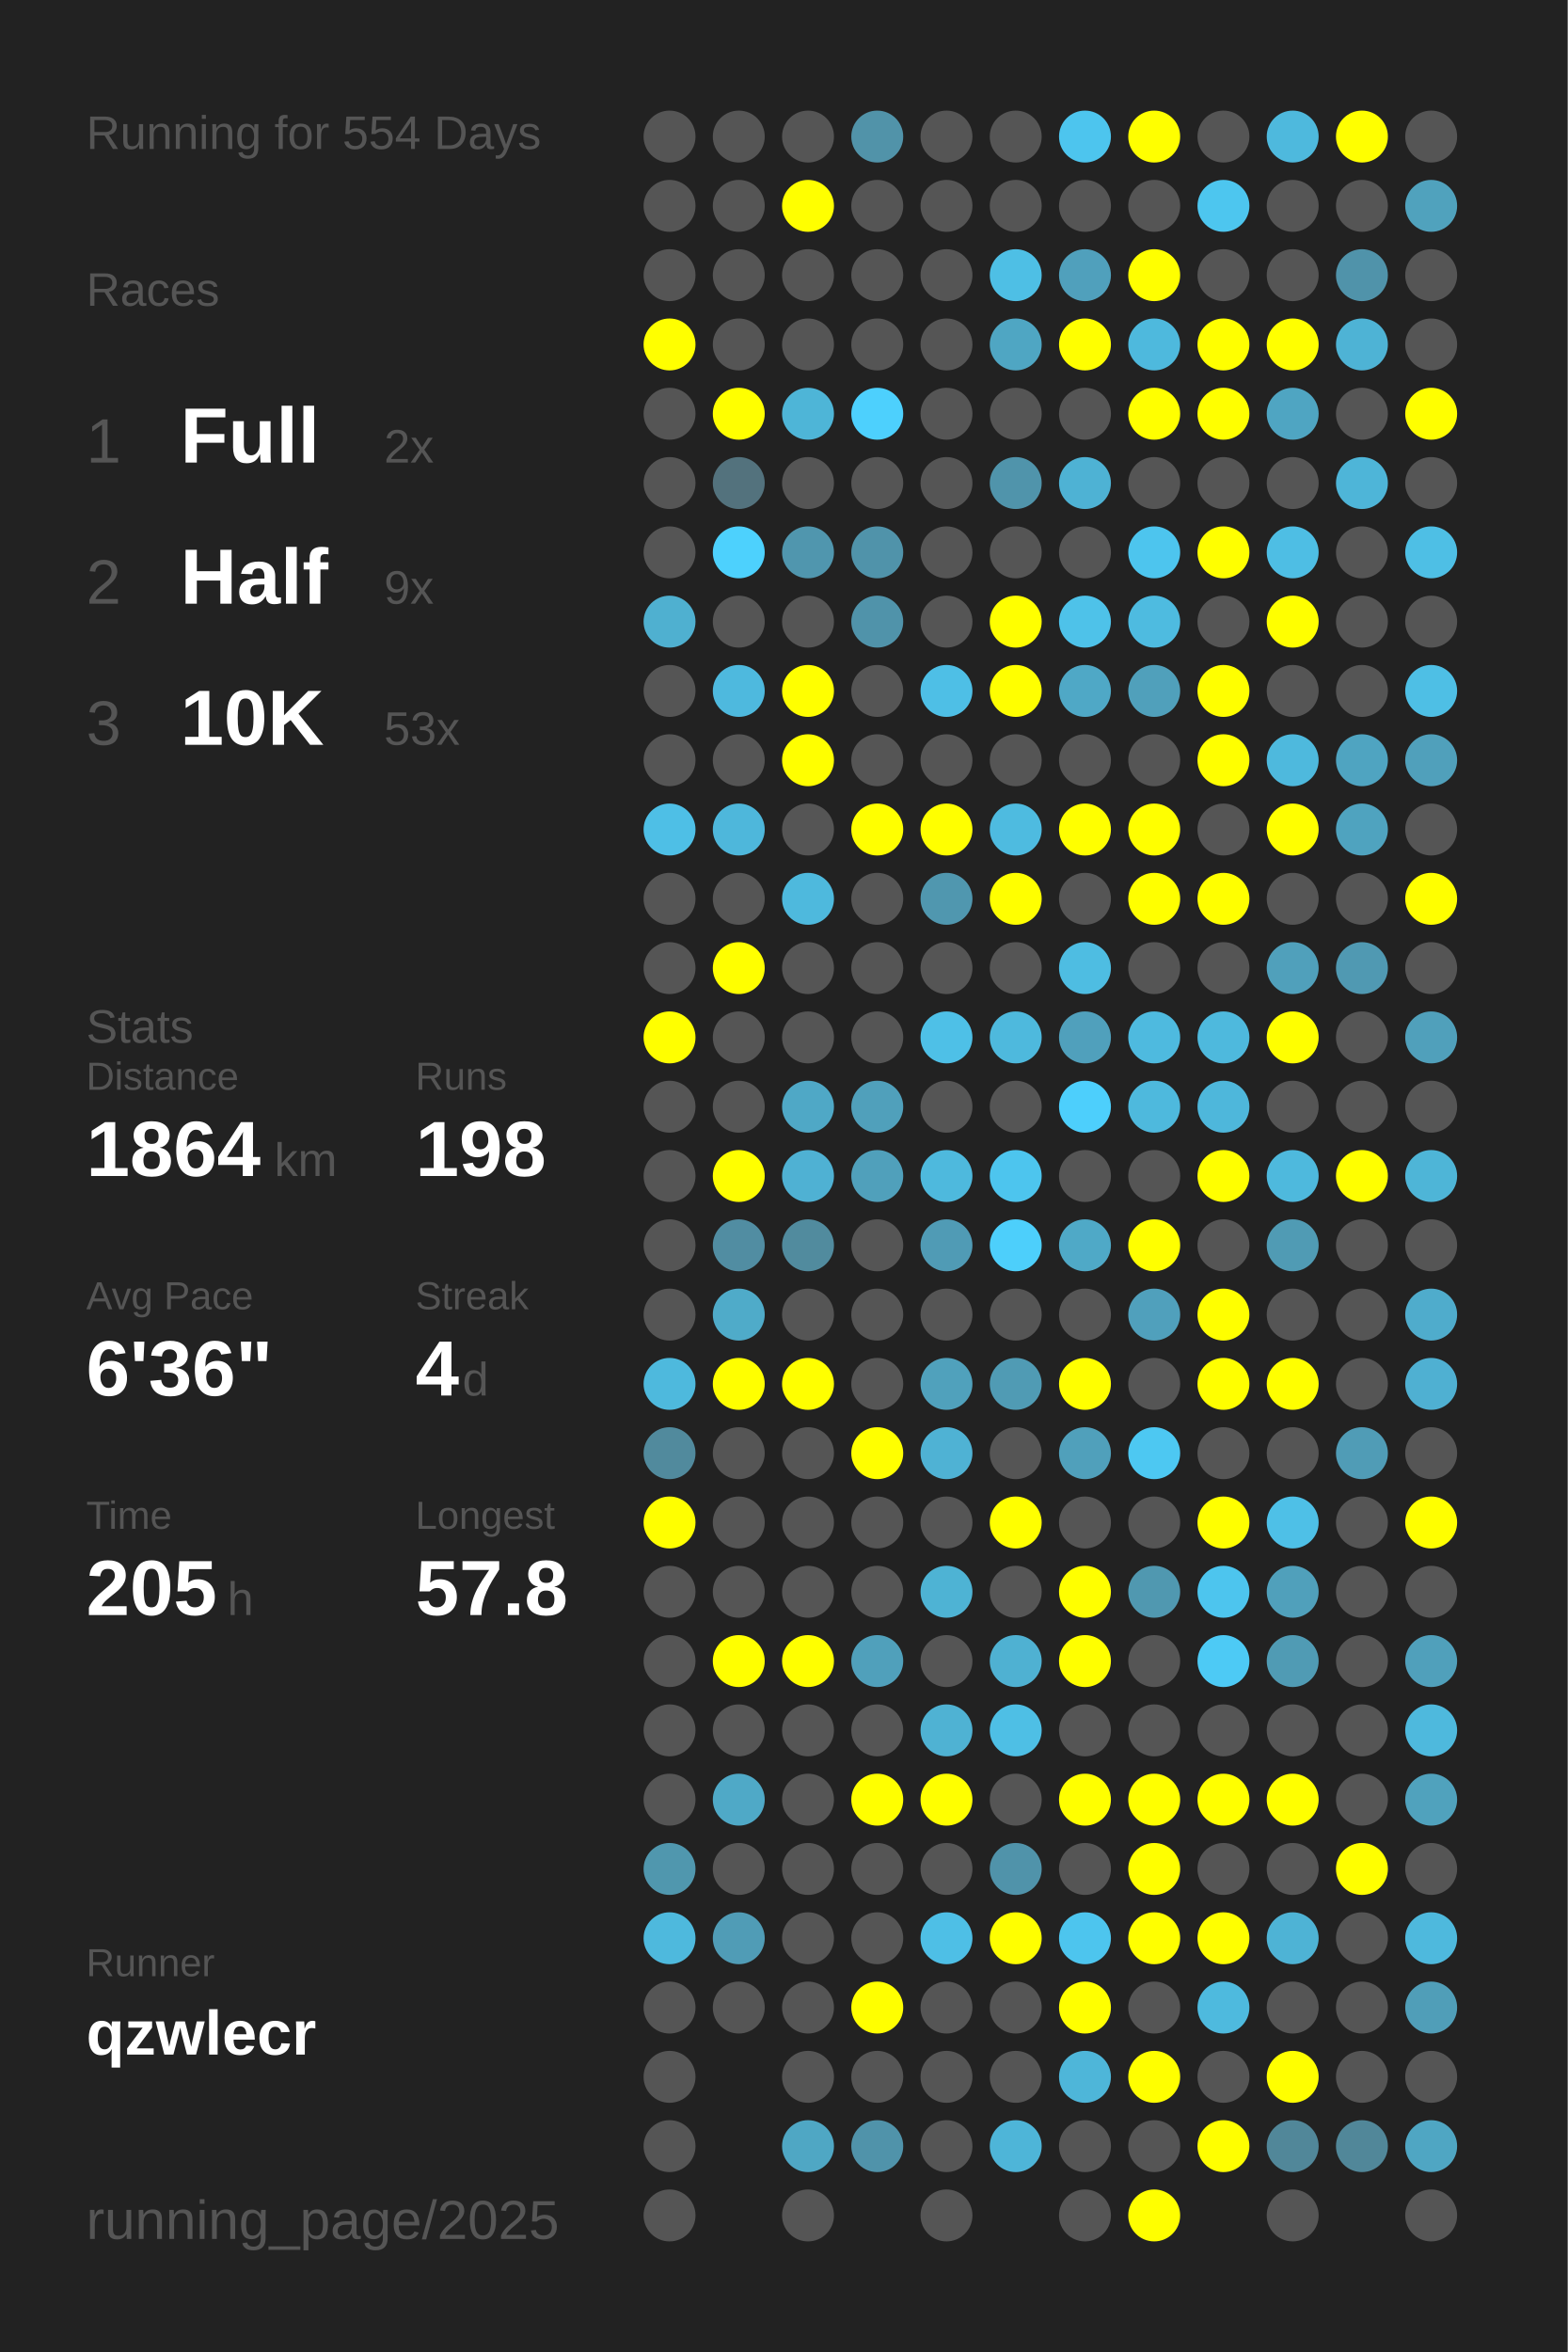
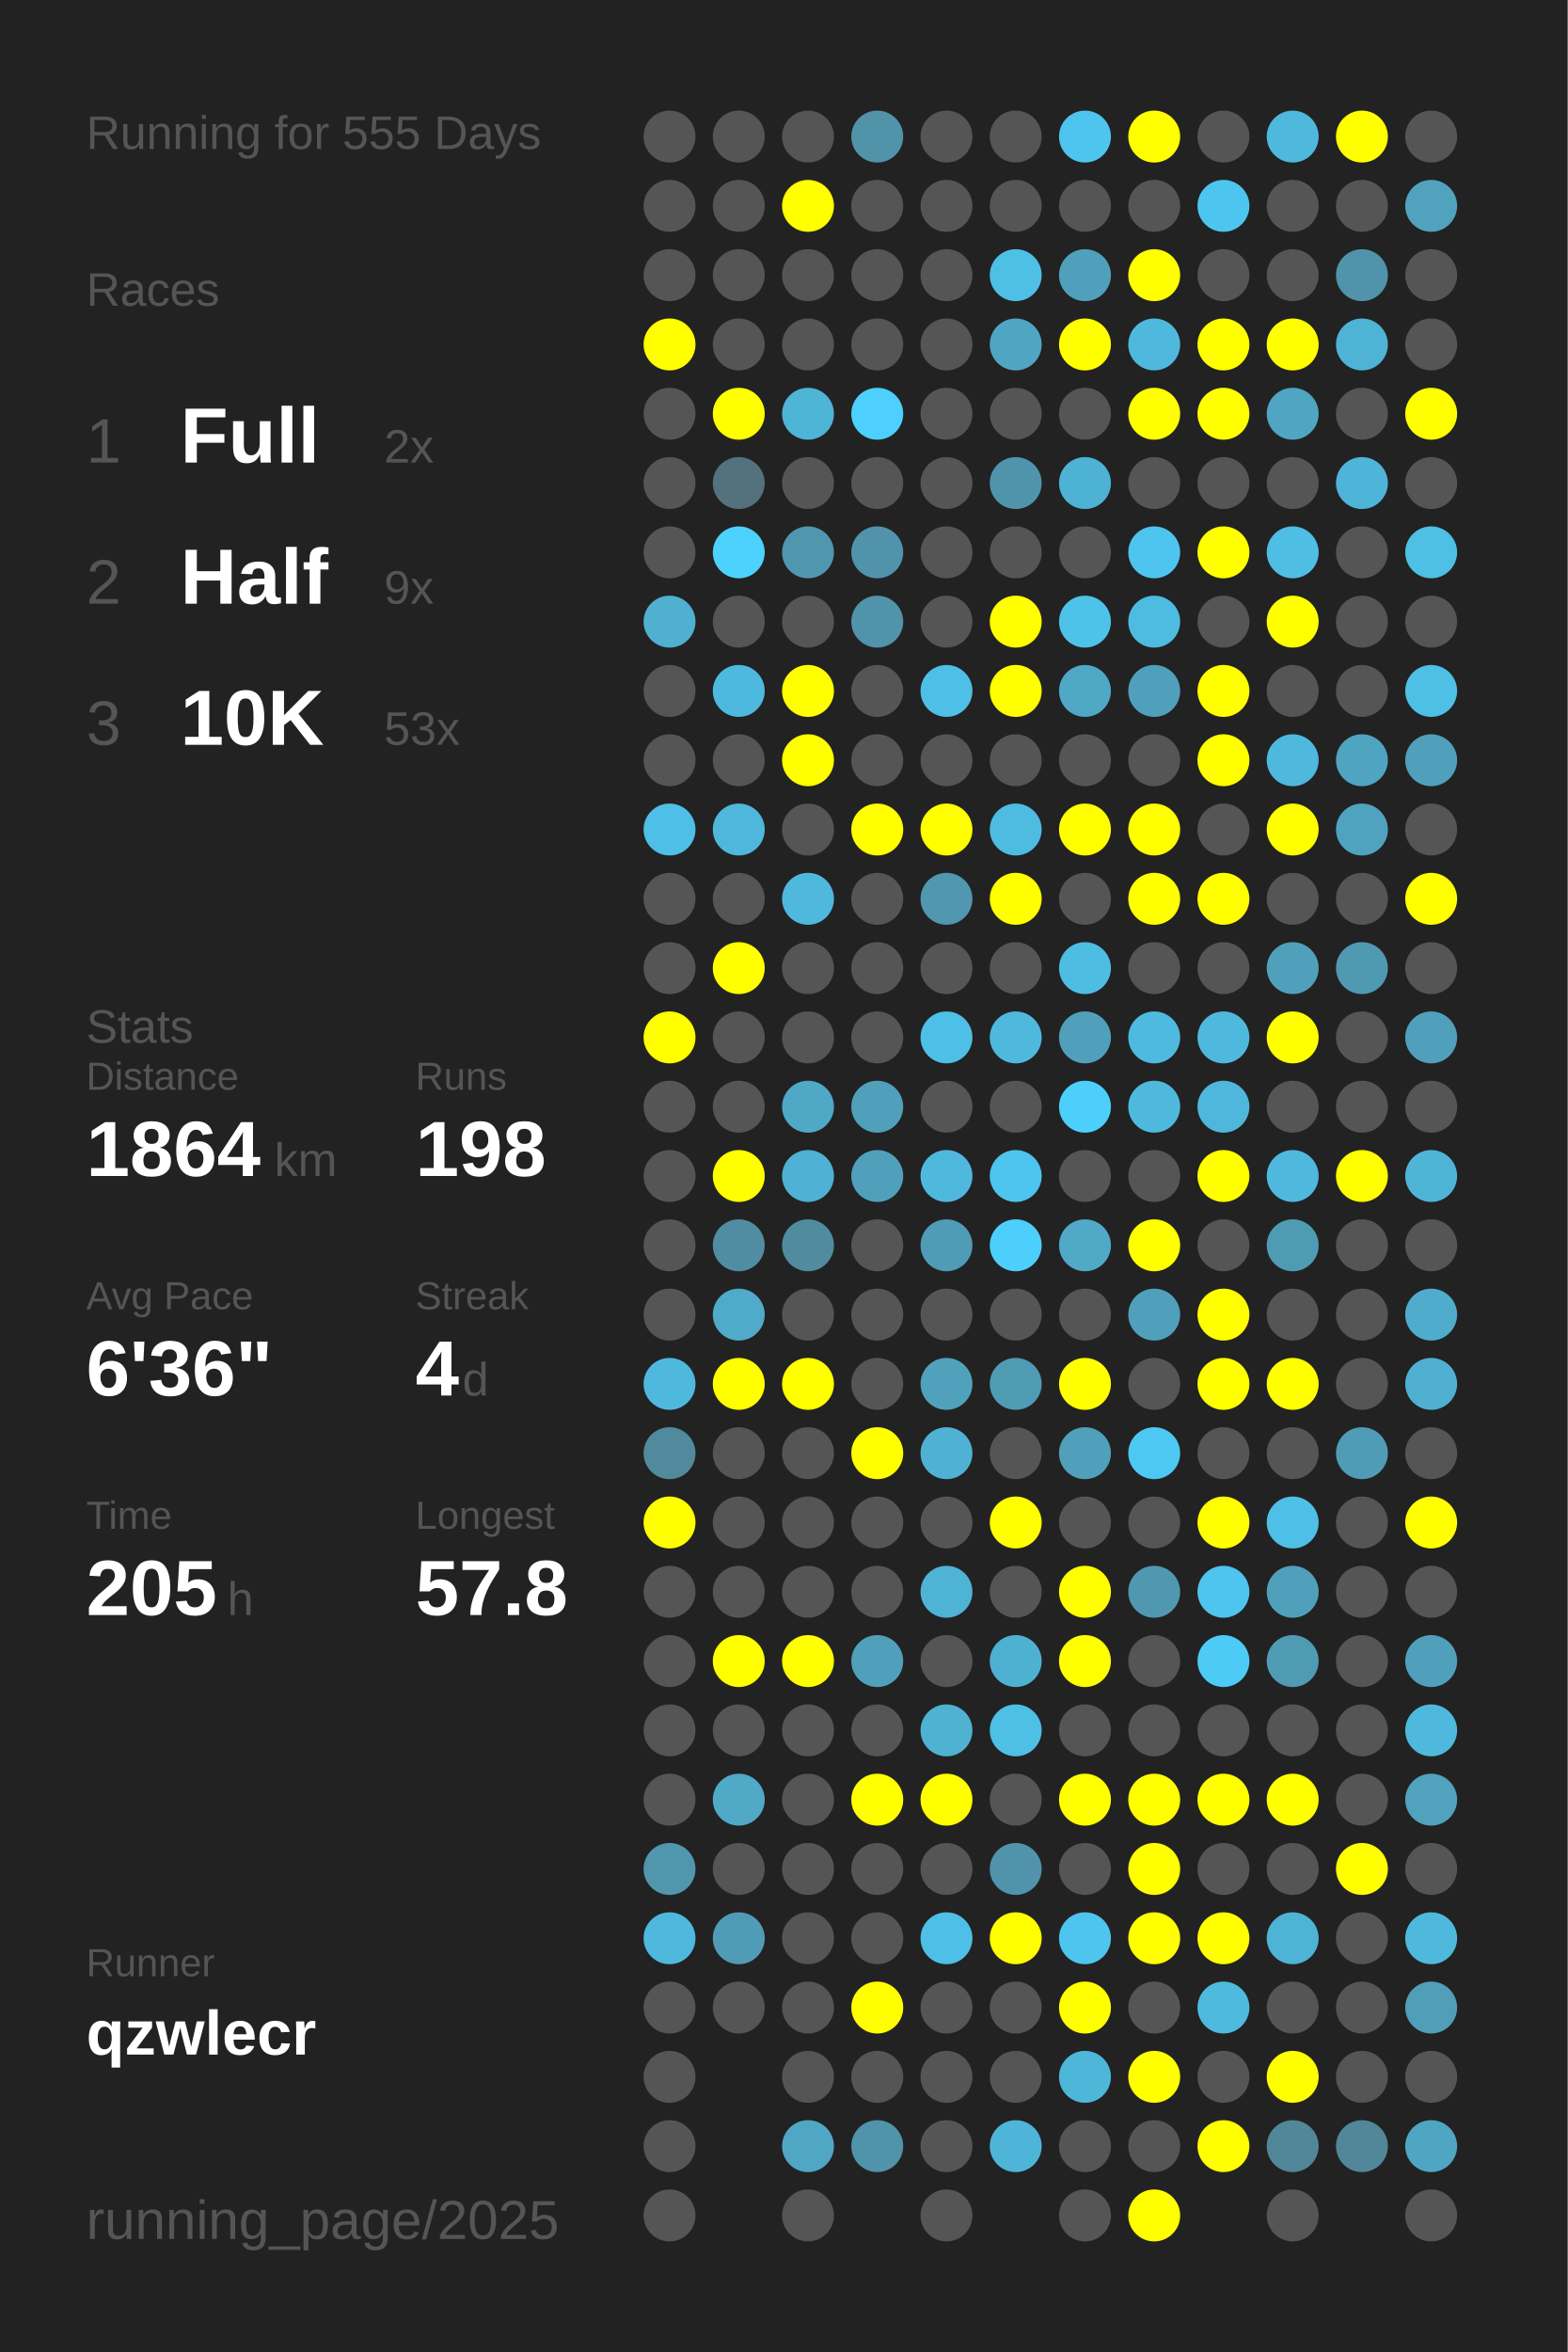
<svg xmlns="http://www.w3.org/2000/svg" baseProfile="full" height="300mm" version="1.1" viewBox="0,0,200,300" width="200mm">
  <defs />
  <rect fill="#222222" height="300" width="200" x="0" y="0" />
-   <text fill="#555555" style="font-size:6px; font-family:Arial;" x="11" y="19">Running for 554 Days</text>
+   <text fill="#555555" style="font-size:6px; font-family:Arial;" x="11" y="19">Running for 555 Days</text>
  <text fill="#555555" style="font-size:6px; font-family:Arial;" x="11" y="39">Races</text>
  <text fill="#555555" style="font-size:8px; font-family:Arial;" x="11" y="59">1</text>
  <text fill="#FFFFFF" style="font-size:10px; font-family:Arial; font-weight:bold;" x="23" y="59">Full</text>
  <text fill="#555555" style="font-size:6px; font-family:Arial;" x="49" y="59">2x</text>
  <text fill="#555555" style="font-size:8px; font-family:Arial;" x="11" y="77">2</text>
  <text fill="#FFFFFF" style="font-size:10px; font-family:Arial; font-weight:bold;" x="23" y="77">Half</text>
  <text fill="#555555" style="font-size:6px; font-family:Arial;" x="49" y="77">9x</text>
  <text fill="#555555" style="font-size:8px; font-family:Arial;" x="11" y="95">3</text>
  <text fill="#FFFFFF" style="font-size:10px; font-family:Arial; font-weight:bold;" x="23" y="95">10K</text>
  <text fill="#555555" style="font-size:6px; font-family:Arial;" x="49" y="95">53x</text>
  <text fill="#555555" style="font-size:6px; font-family:Arial;" x="11" y="133">Stats</text>
  <text fill="#555555" style="font-size:5px; font-family:Arial;" x="11" y="139">Distance</text>
  <text fill="#FFFFFF" style="font-size:10px; font-family:Arial; font-weight:bold;" x="11" y="150">1864</text>
  <text fill="#555555" style="font-size:6px; font-family:Arial;" x="35" y="150">km</text>
  <text fill="#555555" style="font-size:5px; font-family:Arial;" x="53" y="139">Runs</text>
  <text fill="#FFFFFF" style="font-size:10px; font-family:Arial; font-weight:bold;" x="53" y="150">198</text>
  <text fill="#555555" style="font-size:5px; font-family:Arial;" x="11" y="167">Avg Pace</text>
  <text fill="#FFFFFF" style="font-size:10px; font-family:Arial; font-weight:bold;" x="11" y="178">6'36"</text>
  <text fill="#555555" style="font-size:5px; font-family:Arial;" x="53" y="167">Streak</text>
  <text fill="#FFFFFF" style="font-size:10px; font-family:Arial; font-weight:bold;" x="53" y="178">4</text>
  <text fill="#555555" style="font-size:6px; font-family:Arial;" x="59" y="178">d</text>
  <text fill="#555555" style="font-size:5px; font-family:Arial;" x="11" y="195">Time</text>
  <text fill="#FFFFFF" style="font-size:10px; font-family:Arial; font-weight:bold;" x="11" y="206">205</text>
  <text fill="#555555" style="font-size:6px; font-family:Arial;" x="29" y="206">h</text>
  <text fill="#555555" style="font-size:5px; font-family:Arial;" x="53" y="195">Longest</text>
  <text fill="#FFFFFF" style="font-size:10px; font-family:Arial; font-weight:bold;" x="53" y="206">57.8</text>
  <text fill="#555555" style="font-size:5px; font-family:Arial;" x="11" y="252.065">Runner</text>
  <text fill="#FFFFFF" style="font-size:8px; font-family:Arial; font-weight:bold;" x="11" y="262.065">qzwlecr</text>
  <text fill="#555555" style="font-size:7px; font-family:Arial;" x="11" y="285.581">running_page/2025</text>
  <circle cx="85.417" cy="17.419" fill="#555555" r="3.312" />
  <circle cx="85.417" cy="26.258" fill="#555555" r="3.312" />
  <circle cx="85.417" cy="35.097" fill="#555555" r="3.312" />
  <circle cx="85.417" cy="43.935" fill="#FFFF00" r="3.312" />
  <circle cx="85.417" cy="52.774" fill="#555555" r="3.312" />
  <circle cx="85.417" cy="61.613" fill="#555555" r="3.312" />
  <circle cx="85.417" cy="70.452" fill="#555555" r="3.312" />
  <circle cx="85.417" cy="79.29" fill="#4fb0d0" r="3.312" />
  <circle cx="85.417" cy="88.129" fill="#555555" r="3.312" />
  <circle cx="85.417" cy="96.968" fill="#555555" r="3.312" />
  <circle cx="85.417" cy="105.806" fill="#4ebfe6" r="3.312" />
  <circle cx="85.417" cy="114.645" fill="#555555" r="3.312" />
  <circle cx="85.417" cy="123.484" fill="#555555" r="3.312" />
  <circle cx="85.417" cy="132.323" fill="#FFFF00" r="3.312" />
  <circle cx="85.417" cy="141.161" fill="#555555" r="3.312" />
  <circle cx="85.417" cy="150" fill="#555555" r="3.312" />
  <circle cx="85.417" cy="158.839" fill="#555555" r="3.312" />
  <circle cx="85.417" cy="167.677" fill="#555555" r="3.312" />
  <circle cx="85.417" cy="176.516" fill="#4eb9dd" r="3.312" />
  <circle cx="85.417" cy="185.355" fill="#518a9d" r="3.312" />
  <circle cx="85.417" cy="194.194" fill="#FFFF00" r="3.312" />
  <circle cx="85.417" cy="203.032" fill="#555555" r="3.312" />
  <circle cx="85.417" cy="211.871" fill="#555555" r="3.312" />
  <circle cx="85.417" cy="220.71" fill="#555555" r="3.312" />
  <circle cx="85.417" cy="229.548" fill="#555555" r="3.312" />
  <circle cx="85.417" cy="238.387" fill="#5097ae" r="3.312" />
  <circle cx="85.417" cy="247.226" fill="#4eb9dd" r="3.312" />
  <circle cx="85.417" cy="256.065" fill="#555555" r="3.312" />
  <circle cx="85.417" cy="264.903" fill="#555555" r="3.312" />
  <circle cx="85.417" cy="273.742" fill="#555555" r="3.312" />
  <circle cx="85.417" cy="282.581" fill="#555555" r="3.312" />
  <circle cx="94.25" cy="17.419" fill="#555555" r="3.312" />
  <circle cx="94.25" cy="26.258" fill="#555555" r="3.312" />
  <circle cx="94.25" cy="35.097" fill="#555555" r="3.312" />
  <circle cx="94.25" cy="43.935" fill="#555555" r="3.312" />
  <circle cx="94.25" cy="52.774" fill="#FFFF00" r="3.312" />
  <circle cx="94.25" cy="61.613" fill="#53727d" r="3.312" />
  <circle cx="94.25" cy="70.452" fill="#4dd1fd" r="3.312" />
  <circle cx="94.25" cy="79.29" fill="#555555" r="3.312" />
  <circle cx="94.25" cy="88.129" fill="#4eb9de" r="3.312" />
  <circle cx="94.25" cy="96.968" fill="#555555" r="3.312" />
  <circle cx="94.25" cy="105.806" fill="#4eb7db" r="3.312" />
  <circle cx="94.25" cy="114.645" fill="#555555" r="3.312" />
  <circle cx="94.25" cy="123.484" fill="#FFFF00" r="3.312" />
  <circle cx="94.25" cy="132.323" fill="#555555" r="3.312" />
  <circle cx="94.25" cy="141.161" fill="#555555" r="3.312" />
  <circle cx="94.25" cy="150" fill="#FFFF00" r="3.312" />
  <circle cx="94.25" cy="158.839" fill="#518da2" r="3.312" />
  <circle cx="94.25" cy="167.677" fill="#4fabc9" r="3.312" />
  <circle cx="94.25" cy="176.516" fill="#FFFF00" r="3.312" />
  <circle cx="94.25" cy="185.355" fill="#555555" r="3.312" />
  <circle cx="94.25" cy="194.194" fill="#555555" r="3.312" />
  <circle cx="94.25" cy="203.032" fill="#555555" r="3.312" />
  <circle cx="94.25" cy="211.871" fill="#FFFF00" r="3.312" />
  <circle cx="94.25" cy="220.71" fill="#555555" r="3.312" />
  <circle cx="94.25" cy="229.548" fill="#4fa9c7" r="3.312" />
  <circle cx="94.25" cy="238.387" fill="#555555" r="3.312" />
  <circle cx="94.25" cy="247.226" fill="#509cb6" r="3.312" />
  <circle cx="94.25" cy="256.065" fill="#555555" r="3.312" />
  <circle cx="103.083" cy="17.419" fill="#555555" r="3.312" />
  <circle cx="103.083" cy="26.258" fill="#FFFF00" r="3.312" />
  <circle cx="103.083" cy="35.097" fill="#555555" r="3.312" />
  <circle cx="103.083" cy="43.935" fill="#555555" r="3.312" />
  <circle cx="103.083" cy="52.774" fill="#4eb5d7" r="3.312" />
  <circle cx="103.083" cy="61.613" fill="#555555" r="3.312" />
  <circle cx="103.083" cy="70.452" fill="#5096ae" r="3.312" />
  <circle cx="103.083" cy="79.29" fill="#555555" r="3.312" />
  <circle cx="103.083" cy="88.129" fill="#FFFF00" r="3.312" />
  <circle cx="103.083" cy="96.968" fill="#FFFF00" r="3.312" />
  <circle cx="103.083" cy="105.806" fill="#555555" r="3.312" />
  <circle cx="103.083" cy="114.645" fill="#4eb9dd" r="3.312" />
  <circle cx="103.083" cy="123.484" fill="#555555" r="3.312" />
  <circle cx="103.083" cy="132.323" fill="#555555" r="3.312" />
  <circle cx="103.083" cy="141.161" fill="#4fa8c6" r="3.312" />
  <circle cx="103.083" cy="150" fill="#4fb1d3" r="3.312" />
  <circle cx="103.083" cy="158.839" fill="#518b9e" r="3.312" />
  <circle cx="103.083" cy="167.677" fill="#555555" r="3.312" />
  <circle cx="103.083" cy="176.516" fill="#FFFF00" r="3.312" />
  <circle cx="103.083" cy="185.355" fill="#555555" r="3.312" />
  <circle cx="103.083" cy="194.194" fill="#555555" r="3.312" />
  <circle cx="103.083" cy="203.032" fill="#555555" r="3.312" />
  <circle cx="103.083" cy="211.871" fill="#FFFF00" r="3.312" />
  <circle cx="103.083" cy="220.71" fill="#555555" r="3.312" />
  <circle cx="103.083" cy="229.548" fill="#555555" r="3.312" />
  <circle cx="103.083" cy="238.387" fill="#555555" r="3.312" />
  <circle cx="103.083" cy="247.226" fill="#555555" r="3.312" />
  <circle cx="103.083" cy="256.065" fill="#555555" r="3.312" />
  <circle cx="103.083" cy="264.903" fill="#555555" r="3.312" />
  <circle cx="103.083" cy="273.742" fill="#4fa7c4" r="3.312" />
  <circle cx="103.083" cy="282.581" fill="#555555" r="3.312" />
  <circle cx="111.917" cy="17.419" fill="#5193a9" r="3.312" />
  <circle cx="111.917" cy="26.258" fill="#555555" r="3.312" />
  <circle cx="111.917" cy="35.097" fill="#555555" r="3.312" />
  <circle cx="111.917" cy="43.935" fill="#555555" r="3.312" />
  <circle cx="111.917" cy="52.774" fill="#4dd0fd" r="3.312" />
  <circle cx="111.917" cy="61.613" fill="#555555" r="3.312" />
  <circle cx="111.917" cy="70.452" fill="#5093aa" r="3.312" />
  <circle cx="111.917" cy="79.29" fill="#5093aa" r="3.312" />
  <circle cx="111.917" cy="88.129" fill="#555555" r="3.312" />
  <circle cx="111.917" cy="96.968" fill="#555555" r="3.312" />
  <circle cx="111.917" cy="105.806" fill="#FFFF00" r="3.312" />
  <circle cx="111.917" cy="114.645" fill="#555555" r="3.312" />
  <circle cx="111.917" cy="123.484" fill="#555555" r="3.312" />
  <circle cx="111.917" cy="132.323" fill="#555555" r="3.312" />
  <circle cx="111.917" cy="141.161" fill="#50a0bb" r="3.312" />
  <circle cx="111.917" cy="150" fill="#50a0bb" r="3.312" />
  <circle cx="111.917" cy="158.839" fill="#555555" r="3.312" />
  <circle cx="111.917" cy="167.677" fill="#555555" r="3.312" />
  <circle cx="111.917" cy="176.516" fill="#555555" r="3.312" />
  <circle cx="111.917" cy="185.355" fill="#FFFF00" r="3.312" />
  <circle cx="111.917" cy="194.194" fill="#555555" r="3.312" />
  <circle cx="111.917" cy="203.032" fill="#555555" r="3.312" />
  <circle cx="111.917" cy="211.871" fill="#50a0bb" r="3.312" />
  <circle cx="111.917" cy="220.71" fill="#555555" r="3.312" />
  <circle cx="111.917" cy="229.548" fill="#FFFF00" r="3.312" />
  <circle cx="111.917" cy="238.387" fill="#555555" r="3.312" />
  <circle cx="111.917" cy="247.226" fill="#555555" r="3.312" />
  <circle cx="111.917" cy="256.065" fill="#FFFF00" r="3.312" />
  <circle cx="111.917" cy="264.903" fill="#555555" r="3.312" />
  <circle cx="111.917" cy="273.742" fill="#5093aa" r="3.312" />
  <circle cx="120.75" cy="17.419" fill="#555555" r="3.312" />
  <circle cx="120.75" cy="26.258" fill="#555555" r="3.312" />
  <circle cx="120.75" cy="35.097" fill="#555555" r="3.312" />
  <circle cx="120.75" cy="43.935" fill="#555555" r="3.312" />
  <circle cx="120.75" cy="52.774" fill="#555555" r="3.312" />
  <circle cx="120.75" cy="61.613" fill="#555555" r="3.312" />
  <circle cx="120.75" cy="70.452" fill="#555555" r="3.312" />
  <circle cx="120.75" cy="79.29" fill="#555555" r="3.312" />
  <circle cx="120.75" cy="88.129" fill="#4ebfe6" r="3.312" />
  <circle cx="120.75" cy="96.968" fill="#555555" r="3.312" />
  <circle cx="120.75" cy="105.806" fill="#FFFF00" r="3.312" />
  <circle cx="120.75" cy="114.645" fill="#5097af" r="3.312" />
  <circle cx="120.75" cy="123.484" fill="#555555" r="3.312" />
  <circle cx="120.75" cy="132.323" fill="#4ec0e7" r="3.312" />
  <circle cx="120.75" cy="141.161" fill="#555555" r="3.312" />
  <circle cx="120.75" cy="150" fill="#4eb9dd" r="3.312" />
  <circle cx="120.75" cy="158.839" fill="#509bb5" r="3.312" />
  <circle cx="120.75" cy="167.677" fill="#555555" r="3.312" />
  <circle cx="120.75" cy="176.516" fill="#50a1bc" r="3.312" />
  <circle cx="120.75" cy="185.355" fill="#4fb2d4" r="3.312" />
  <circle cx="120.75" cy="194.194" fill="#555555" r="3.312" />
  <circle cx="120.75" cy="203.032" fill="#4eb3d4" r="3.312" />
  <circle cx="120.75" cy="211.871" fill="#555555" r="3.312" />
  <circle cx="120.75" cy="220.71" fill="#4fb2d3" r="3.312" />
  <circle cx="120.75" cy="229.548" fill="#FFFF00" r="3.312" />
  <circle cx="120.75" cy="238.387" fill="#555555" r="3.312" />
  <circle cx="120.75" cy="247.226" fill="#4ebfe6" r="3.312" />
  <circle cx="120.75" cy="256.065" fill="#555555" r="3.312" />
  <circle cx="120.75" cy="264.903" fill="#555555" r="3.312" />
  <circle cx="120.75" cy="273.742" fill="#555555" r="3.312" />
  <circle cx="120.75" cy="282.581" fill="#555555" r="3.312" />
  <circle cx="129.583" cy="17.419" fill="#555555" r="3.312" />
  <circle cx="129.583" cy="26.258" fill="#555555" r="3.312" />
  <circle cx="129.583" cy="35.097" fill="#4ebfe5" r="3.312" />
  <circle cx="129.583" cy="43.935" fill="#4fa6c3" r="3.312" />
  <circle cx="129.583" cy="52.774" fill="#555555" r="3.312" />
  <circle cx="129.583" cy="61.613" fill="#5094ab" r="3.312" />
  <circle cx="129.583" cy="70.452" fill="#555555" r="3.312" />
  <circle cx="129.583" cy="79.29" fill="#FFFF00" r="3.312" />
  <circle cx="129.583" cy="88.129" fill="#FFFF00" r="3.312" />
  <circle cx="129.583" cy="96.968" fill="#555555" r="3.312" />
  <circle cx="129.583" cy="105.806" fill="#4ebbe0" r="3.312" />
  <circle cx="129.583" cy="114.645" fill="#FFFF00" r="3.312" />
  <circle cx="129.583" cy="123.484" fill="#555555" r="3.312" />
  <circle cx="129.583" cy="132.323" fill="#4eb9dd" r="3.312" />
  <circle cx="129.583" cy="141.161" fill="#555555" r="3.312" />
  <circle cx="129.583" cy="150" fill="#4dc5ee" r="3.312" />
  <circle cx="129.583" cy="158.839" fill="#4dcffb" r="3.312" />
  <circle cx="129.583" cy="167.677" fill="#555555" r="3.312" />
  <circle cx="129.583" cy="176.516" fill="#509bb4" r="3.312" />
  <circle cx="129.583" cy="185.355" fill="#555555" r="3.312" />
  <circle cx="129.583" cy="194.194" fill="#FFFF00" r="3.312" />
  <circle cx="129.583" cy="203.032" fill="#555555" r="3.312" />
  <circle cx="129.583" cy="211.871" fill="#4fb1d2" r="3.312" />
  <circle cx="129.583" cy="220.71" fill="#4ebfe5" r="3.312" />
  <circle cx="129.583" cy="229.548" fill="#555555" r="3.312" />
  <circle cx="129.583" cy="238.387" fill="#5093aa" r="3.312" />
  <circle cx="129.583" cy="247.226" fill="#FFFF00" r="3.312" />
  <circle cx="129.583" cy="256.065" fill="#555555" r="3.312" />
  <circle cx="129.583" cy="264.903" fill="#555555" r="3.312" />
  <circle cx="129.583" cy="273.742" fill="#4eb5d8" r="3.312" />
  <circle cx="138.417" cy="17.419" fill="#4dc5ee" r="3.312" />
  <circle cx="138.417" cy="26.258" fill="#555555" r="3.312" />
  <circle cx="138.417" cy="35.097" fill="#50a0bc" r="3.312" />
  <circle cx="138.417" cy="43.935" fill="#FFFF00" r="3.312" />
  <circle cx="138.417" cy="52.774" fill="#555555" r="3.312" />
  <circle cx="138.417" cy="61.613" fill="#4eb2d4" r="3.312" />
  <circle cx="138.417" cy="70.452" fill="#555555" r="3.312" />
  <circle cx="138.417" cy="79.29" fill="#4ec2e9" r="3.312" />
  <circle cx="138.417" cy="88.129" fill="#4fa8c6" r="3.312" />
  <circle cx="138.417" cy="96.968" fill="#555555" r="3.312" />
  <circle cx="138.417" cy="105.806" fill="#FFFF00" r="3.312" />
  <circle cx="138.417" cy="114.645" fill="#555555" r="3.312" />
  <circle cx="138.417" cy="123.484" fill="#4ebde2" r="3.312" />
  <circle cx="138.417" cy="132.323" fill="#50a0bc" r="3.312" />
  <circle cx="138.417" cy="141.161" fill="#4dcffc" r="3.312" />
  <circle cx="138.417" cy="150" fill="#555555" r="3.312" />
  <circle cx="138.417" cy="158.839" fill="#4fa9c7" r="3.312" />
  <circle cx="138.417" cy="167.677" fill="#555555" r="3.312" />
  <circle cx="138.417" cy="176.516" fill="#FFFF00" r="3.312" />
  <circle cx="138.417" cy="185.355" fill="#50a0bb" r="3.312" />
  <circle cx="138.417" cy="194.194" fill="#555555" r="3.312" />
  <circle cx="138.417" cy="203.032" fill="#FFFF00" r="3.312" />
  <circle cx="138.417" cy="211.871" fill="#FFFF00" r="3.312" />
  <circle cx="138.417" cy="220.71" fill="#555555" r="3.312" />
  <circle cx="138.417" cy="229.548" fill="#FFFF00" r="3.312" />
  <circle cx="138.417" cy="238.387" fill="#555555" r="3.312" />
  <circle cx="138.417" cy="247.226" fill="#4dc5ee" r="3.312" />
  <circle cx="138.417" cy="256.065" fill="#FFFF00" r="3.312" />
  <circle cx="138.417" cy="264.903" fill="#4eb6d9" r="3.312" />
  <circle cx="138.417" cy="273.742" fill="#555555" r="3.312" />
  <circle cx="138.417" cy="282.581" fill="#555555" r="3.312" />
  <circle cx="147.25" cy="17.419" fill="#FFFF00" r="3.312" />
  <circle cx="147.25" cy="26.258" fill="#555555" r="3.312" />
  <circle cx="147.25" cy="35.097" fill="#FFFF00" r="3.312" />
  <circle cx="147.25" cy="43.935" fill="#4eb9dd" r="3.312" />
  <circle cx="147.25" cy="52.774" fill="#FFFF00" r="3.312" />
  <circle cx="147.25" cy="61.613" fill="#555555" r="3.312" />
  <circle cx="147.25" cy="70.452" fill="#4dc5ee" r="3.312" />
  <circle cx="147.25" cy="79.29" fill="#4ebbe0" r="3.312" />
  <circle cx="147.25" cy="88.129" fill="#50a0bb" r="3.312" />
  <circle cx="147.25" cy="96.968" fill="#555555" r="3.312" />
  <circle cx="147.25" cy="105.806" fill="#FFFF00" r="3.312" />
  <circle cx="147.25" cy="114.645" fill="#FFFF00" r="3.312" />
  <circle cx="147.25" cy="123.484" fill="#555555" r="3.312" />
  <circle cx="147.25" cy="132.323" fill="#4ebadf" r="3.312" />
  <circle cx="147.25" cy="141.161" fill="#4eb9dd" r="3.312" />
  <circle cx="147.25" cy="150" fill="#555555" r="3.312" />
  <circle cx="147.25" cy="158.839" fill="#FFFF00" r="3.312" />
  <circle cx="147.25" cy="167.677" fill="#50a0bc" r="3.312" />
  <circle cx="147.25" cy="176.516" fill="#555555" r="3.312" />
  <circle cx="147.25" cy="185.355" fill="#4dc8f2" r="3.312" />
  <circle cx="147.25" cy="194.194" fill="#555555" r="3.312" />
  <circle cx="147.25" cy="203.032" fill="#5098b0" r="3.312" />
  <circle cx="147.25" cy="211.871" fill="#555555" r="3.312" />
  <circle cx="147.25" cy="220.71" fill="#555555" r="3.312" />
  <circle cx="147.25" cy="229.548" fill="#FFFF00" r="3.312" />
  <circle cx="147.25" cy="238.387" fill="#FFFF00" r="3.312" />
  <circle cx="147.25" cy="247.226" fill="#FFFF00" r="3.312" />
  <circle cx="147.25" cy="256.065" fill="#555555" r="3.312" />
  <circle cx="147.25" cy="264.903" fill="#FFFF00" r="3.312" />
  <circle cx="147.25" cy="273.742" fill="#555555" r="3.312" />
  <circle cx="147.25" cy="282.581" fill="#FFFF00" r="3.312" />
  <circle cx="156.083" cy="17.419" fill="#555555" r="3.312" />
  <circle cx="156.083" cy="26.258" fill="#4dc6ef" r="3.312" />
  <circle cx="156.083" cy="35.097" fill="#555555" r="3.312" />
  <circle cx="156.083" cy="43.935" fill="#FFFF00" r="3.312" />
  <circle cx="156.083" cy="52.774" fill="#FFFF00" r="3.312" />
  <circle cx="156.083" cy="61.613" fill="#555555" r="3.312" />
  <circle cx="156.083" cy="70.452" fill="#FFFF00" r="3.312" />
  <circle cx="156.083" cy="79.29" fill="#555555" r="3.312" />
  <circle cx="156.083" cy="88.129" fill="#FFFF00" r="3.312" />
  <circle cx="156.083" cy="96.968" fill="#FFFF00" r="3.312" />
  <circle cx="156.083" cy="105.806" fill="#555555" r="3.312" />
  <circle cx="156.083" cy="114.645" fill="#FFFF00" r="3.312" />
  <circle cx="156.083" cy="123.484" fill="#555555" r="3.312" />
  <circle cx="156.083" cy="132.323" fill="#4eb9dd" r="3.312" />
  <circle cx="156.083" cy="141.161" fill="#4eb7db" r="3.312" />
  <circle cx="156.083" cy="150" fill="#FFFF00" r="3.312" />
  <circle cx="156.083" cy="158.839" fill="#555555" r="3.312" />
  <circle cx="156.083" cy="167.677" fill="#FFFF00" r="3.312" />
  <circle cx="156.083" cy="176.516" fill="#FFFF00" r="3.312" />
  <circle cx="156.083" cy="185.355" fill="#555555" r="3.312" />
  <circle cx="156.083" cy="194.194" fill="#FFFF00" r="3.312" />
  <circle cx="156.083" cy="203.032" fill="#4dc5ee" r="3.312" />
  <circle cx="156.083" cy="211.871" fill="#4dcaf5" r="3.312" />
  <circle cx="156.083" cy="220.71" fill="#555555" r="3.312" />
  <circle cx="156.083" cy="229.548" fill="#FFFF00" r="3.312" />
  <circle cx="156.083" cy="238.387" fill="#555555" r="3.312" />
  <circle cx="156.083" cy="247.226" fill="#FFFF00" r="3.312" />
  <circle cx="156.083" cy="256.065" fill="#4ebade" r="3.312" />
  <circle cx="156.083" cy="264.903" fill="#555555" r="3.312" />
  <circle cx="156.083" cy="273.742" fill="#FFFF00" r="3.312" />
  <circle cx="164.917" cy="17.419" fill="#4eb9dd" r="3.312" />
  <circle cx="164.917" cy="26.258" fill="#555555" r="3.312" />
  <circle cx="164.917" cy="35.097" fill="#555555" r="3.312" />
  <circle cx="164.917" cy="43.935" fill="#FFFF00" r="3.312" />
  <circle cx="164.917" cy="52.774" fill="#4fa5c2" r="3.312" />
  <circle cx="164.917" cy="61.613" fill="#555555" r="3.312" />
  <circle cx="164.917" cy="70.452" fill="#4ebee4" r="3.312" />
  <circle cx="164.917" cy="79.29" fill="#FFFF00" r="3.312" />
  <circle cx="164.917" cy="88.129" fill="#555555" r="3.312" />
  <circle cx="164.917" cy="96.968" fill="#4eb9dd" r="3.312" />
  <circle cx="164.917" cy="105.806" fill="#FFFF00" r="3.312" />
  <circle cx="164.917" cy="114.645" fill="#555555" r="3.312" />
  <circle cx="164.917" cy="123.484" fill="#50a0bb" r="3.312" />
  <circle cx="164.917" cy="132.323" fill="#FFFF00" r="3.312" />
  <circle cx="164.917" cy="141.161" fill="#555555" r="3.312" />
  <circle cx="164.917" cy="150" fill="#4eb9dd" r="3.312" />
  <circle cx="164.917" cy="158.839" fill="#509bb4" r="3.312" />
  <circle cx="164.917" cy="167.677" fill="#555555" r="3.312" />
  <circle cx="164.917" cy="176.516" fill="#FFFF00" r="3.312" />
  <circle cx="164.917" cy="185.355" fill="#555555" r="3.312" />
  <circle cx="164.917" cy="194.194" fill="#4ec0e7" r="3.312" />
  <circle cx="164.917" cy="203.032" fill="#50a0bb" r="3.312" />
  <circle cx="164.917" cy="211.871" fill="#509bb4" r="3.312" />
  <circle cx="164.917" cy="220.71" fill="#555555" r="3.312" />
  <circle cx="164.917" cy="229.548" fill="#FFFF00" r="3.312" />
  <circle cx="164.917" cy="238.387" fill="#555555" r="3.312" />
  <circle cx="164.917" cy="247.226" fill="#4eb3d5" r="3.312" />
  <circle cx="164.917" cy="256.065" fill="#555555" r="3.312" />
  <circle cx="164.917" cy="264.903" fill="#FFFF00" r="3.312" />
  <circle cx="164.917" cy="273.742" fill="#518799" r="3.312" />
  <circle cx="164.917" cy="282.581" fill="#555555" r="3.312" />
  <circle cx="173.75" cy="17.419" fill="#FFFF00" r="3.312" />
  <circle cx="173.75" cy="26.258" fill="#555555" r="3.312" />
  <circle cx="173.75" cy="35.097" fill="#5093aa" r="3.312" />
  <circle cx="173.75" cy="43.935" fill="#4eb3d5" r="3.312" />
  <circle cx="173.75" cy="52.774" fill="#555555" r="3.312" />
  <circle cx="173.75" cy="61.613" fill="#4eb5d8" r="3.312" />
  <circle cx="173.75" cy="70.452" fill="#555555" r="3.312" />
  <circle cx="173.75" cy="79.29" fill="#555555" r="3.312" />
  <circle cx="173.75" cy="88.129" fill="#555555" r="3.312" />
  <circle cx="173.75" cy="96.968" fill="#4fa4c1" r="3.312" />
  <circle cx="173.75" cy="105.806" fill="#4fa3bf" r="3.312" />
  <circle cx="173.75" cy="114.645" fill="#555555" r="3.312" />
  <circle cx="173.75" cy="123.484" fill="#5099b2" r="3.312" />
  <circle cx="173.75" cy="132.323" fill="#555555" r="3.312" />
  <circle cx="173.75" cy="141.161" fill="#555555" r="3.312" />
  <circle cx="173.75" cy="150" fill="#FFFF00" r="3.312" />
  <circle cx="173.75" cy="158.839" fill="#555555" r="3.312" />
  <circle cx="173.75" cy="167.677" fill="#555555" r="3.312" />
  <circle cx="173.75" cy="176.516" fill="#555555" r="3.312" />
  <circle cx="173.75" cy="185.355" fill="#509cb6" r="3.312" />
  <circle cx="173.75" cy="194.194" fill="#555555" r="3.312" />
  <circle cx="173.75" cy="203.032" fill="#555555" r="3.312" />
  <circle cx="173.75" cy="211.871" fill="#555555" r="3.312" />
  <circle cx="173.75" cy="220.71" fill="#555555" r="3.312" />
  <circle cx="173.75" cy="229.548" fill="#555555" r="3.312" />
  <circle cx="173.75" cy="238.387" fill="#FFFF00" r="3.312" />
  <circle cx="173.75" cy="247.226" fill="#555555" r="3.312" />
  <circle cx="173.75" cy="256.065" fill="#555555" r="3.312" />
  <circle cx="173.75" cy="264.903" fill="#555555" r="3.312" />
  <circle cx="173.75" cy="273.742" fill="#518799" r="3.312" />
  <circle cx="182.583" cy="17.419" fill="#555555" r="3.312" />
  <circle cx="182.583" cy="26.258" fill="#50a2bd" r="3.312" />
  <circle cx="182.583" cy="35.097" fill="#555555" r="3.312" />
  <circle cx="182.583" cy="43.935" fill="#555555" r="3.312" />
  <circle cx="182.583" cy="52.774" fill="#FFFF00" r="3.312" />
  <circle cx="182.583" cy="61.613" fill="#555555" r="3.312" />
  <circle cx="182.583" cy="70.452" fill="#4ebfe5" r="3.312" />
  <circle cx="182.583" cy="79.29" fill="#555555" r="3.312" />
  <circle cx="182.583" cy="88.129" fill="#4ebfe5" r="3.312" />
  <circle cx="182.583" cy="96.968" fill="#50a0bb" r="3.312" />
  <circle cx="182.583" cy="105.806" fill="#555555" r="3.312" />
  <circle cx="182.583" cy="114.645" fill="#FFFF00" r="3.312" />
  <circle cx="182.583" cy="123.484" fill="#555555" r="3.312" />
  <circle cx="182.583" cy="132.323" fill="#50a0bb" r="3.312" />
  <circle cx="182.583" cy="141.161" fill="#555555" r="3.312" />
  <circle cx="182.583" cy="150" fill="#4eb5d7" r="3.312" />
  <circle cx="182.583" cy="158.839" fill="#555555" r="3.312" />
  <circle cx="182.583" cy="167.677" fill="#4faccc" r="3.312" />
  <circle cx="182.583" cy="176.516" fill="#4fb0d2" r="3.312" />
  <circle cx="182.583" cy="185.355" fill="#555555" r="3.312" />
  <circle cx="182.583" cy="194.194" fill="#FFFF00" r="3.312" />
  <circle cx="182.583" cy="203.032" fill="#555555" r="3.312" />
  <circle cx="182.583" cy="211.871" fill="#50a0bb" r="3.312" />
  <circle cx="182.583" cy="220.71" fill="#4eb9dd" r="3.312" />
  <circle cx="182.583" cy="229.548" fill="#50a2bd" r="3.312" />
  <circle cx="182.583" cy="238.387" fill="#555555" r="3.312" />
  <circle cx="182.583" cy="247.226" fill="#4eb9dd" r="3.312" />
  <circle cx="182.583" cy="256.065" fill="#509eb8" r="3.312" />
  <circle cx="182.583" cy="264.903" fill="#555555" r="3.312" />
  <circle cx="182.583" cy="273.742" fill="#4fa6c3" r="3.312" />
  <circle cx="182.583" cy="282.581" fill="#555555" r="3.312" />
</svg>
